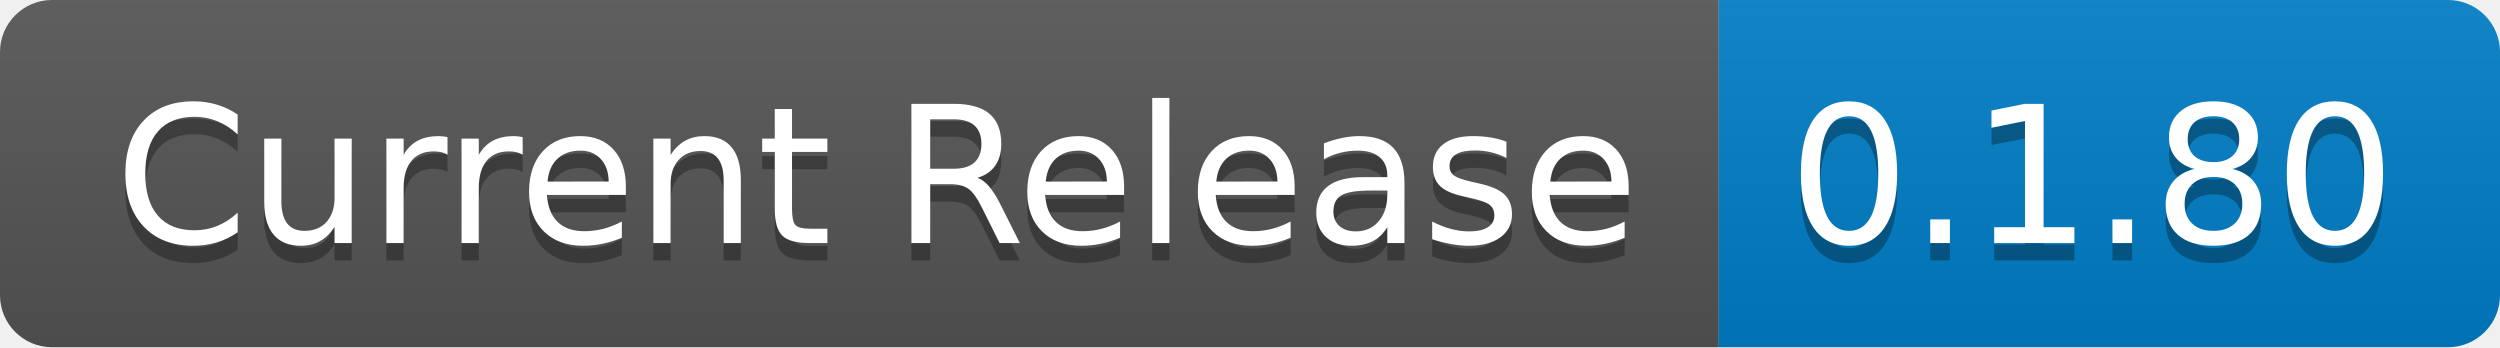
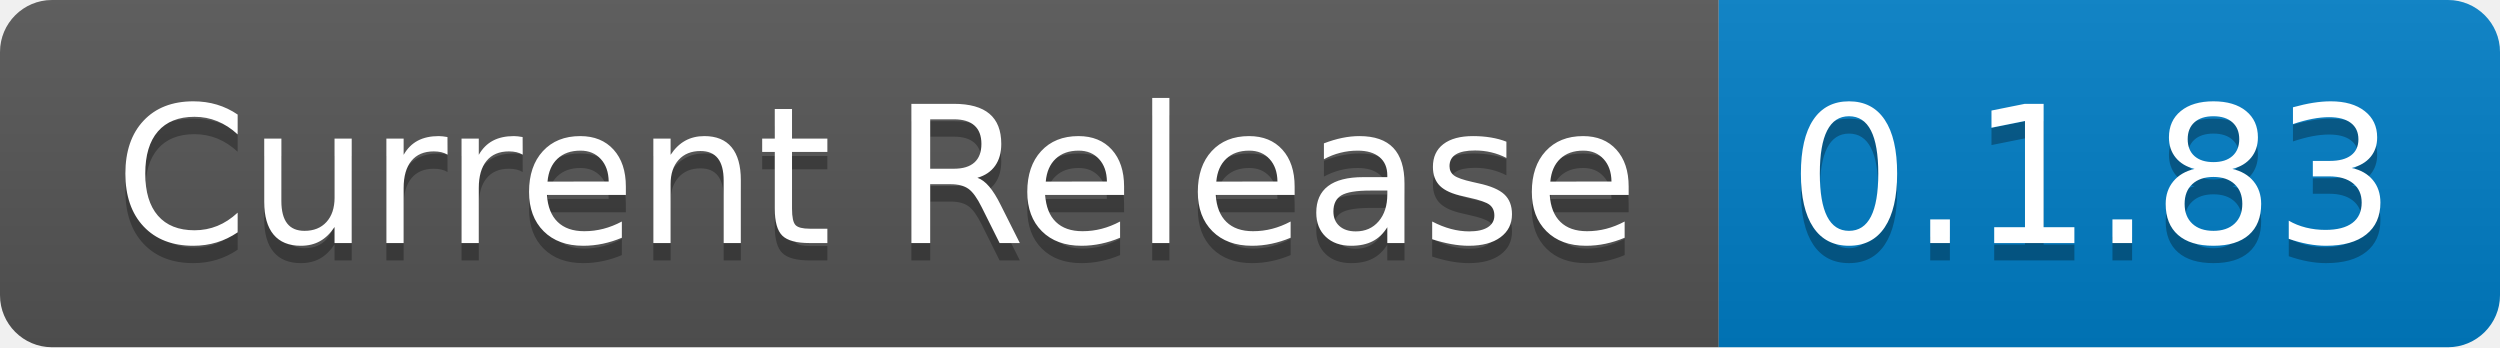
- <svg xmlns="http://www.w3.org/2000/svg" width="144" height="20" role="img" aria-label="Current Release: 0.1.80">
+ <svg xmlns="http://www.w3.org/2000/svg" width="144" height="20" role="img" aria-label="Current Release: 0.1.83">
  <linearGradient id="s" x2="0" y2="100%">
    <stop offset="0" stop-color="#bbb" stop-opacity=".1" />
    <stop offset="1" stop-opacity=".1" />
  </linearGradient>
  <clipPath id="r">
    <rect width="144" height="20" rx="3" fill="#fff" />
  </clipPath>
  <g clip-path="url(#r)">
    <rect width="99" height="20" fill="#555" />
    <rect x="99" width="45" height="20" fill="#007ec6" />
    <rect width="144" height="20" fill="url(#s)" />
  </g>
  <g fill="#fff" text-anchor="middle" font-family="Verdana,Geneva,DejaVu Sans,sans-serif" text-rendering="geometricPrecision" font-size="110">
    <text aria-hidden="true" x="505" y="150" fill="#010101" fill-opacity=".3" transform="scale(.1)" textLength="890">Current Release</text>
    <text x="505" y="140" transform="scale(.1)" fill="#fff" textLength="890">Current Release</text>
-     <text aria-hidden="true" x="1205" y="150" fill="#010101" fill-opacity=".3" transform="scale(.1)" textLength="350">0.1.80</text>
-     <text x="1205" y="140" transform="scale(.1)" fill="#fff" textLength="350">0.1.80</text>
+     <text aria-hidden="true" x="1205" y="150" fill="#010101" fill-opacity=".3" transform="scale(.1)" textLength="350">0.1.83</text>
+     <text x="1205" y="140" transform="scale(.1)" fill="#fff" textLength="350">0.1.83</text>
  </g>
</svg>
